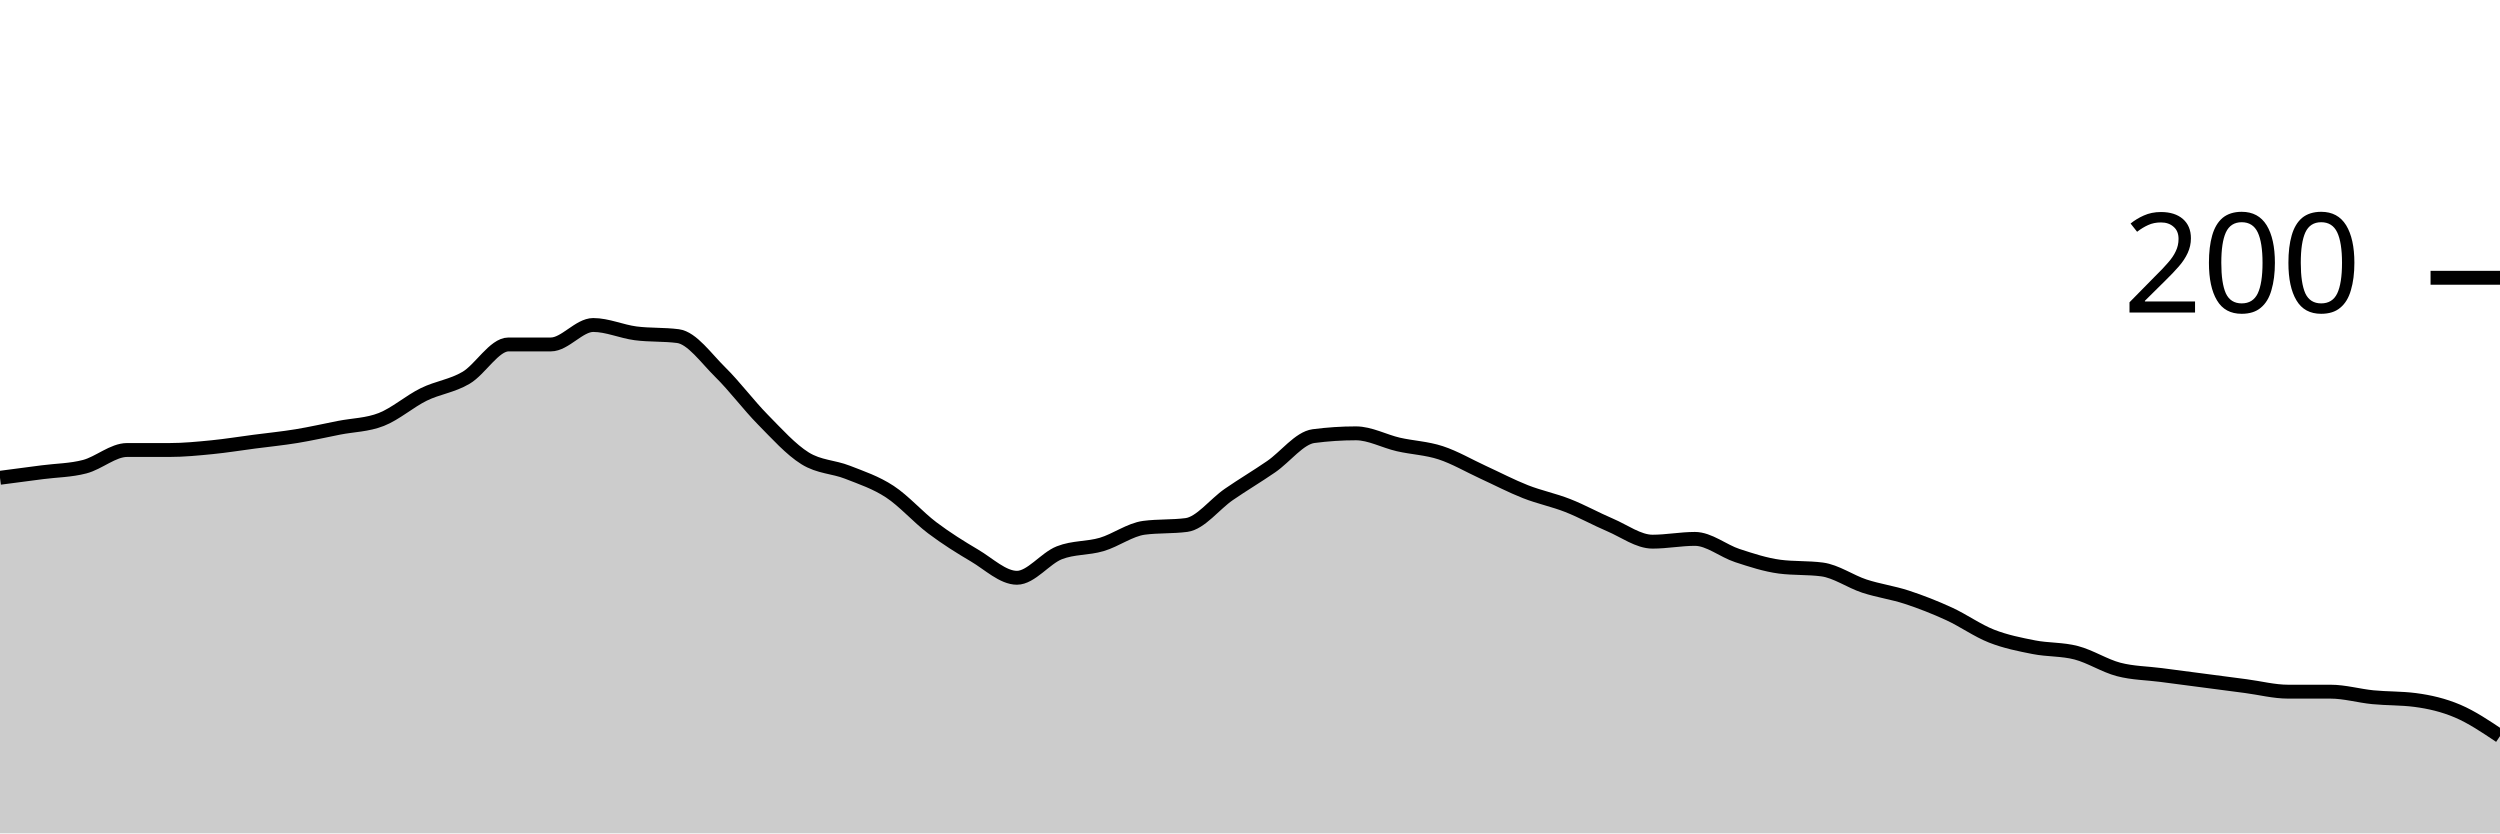
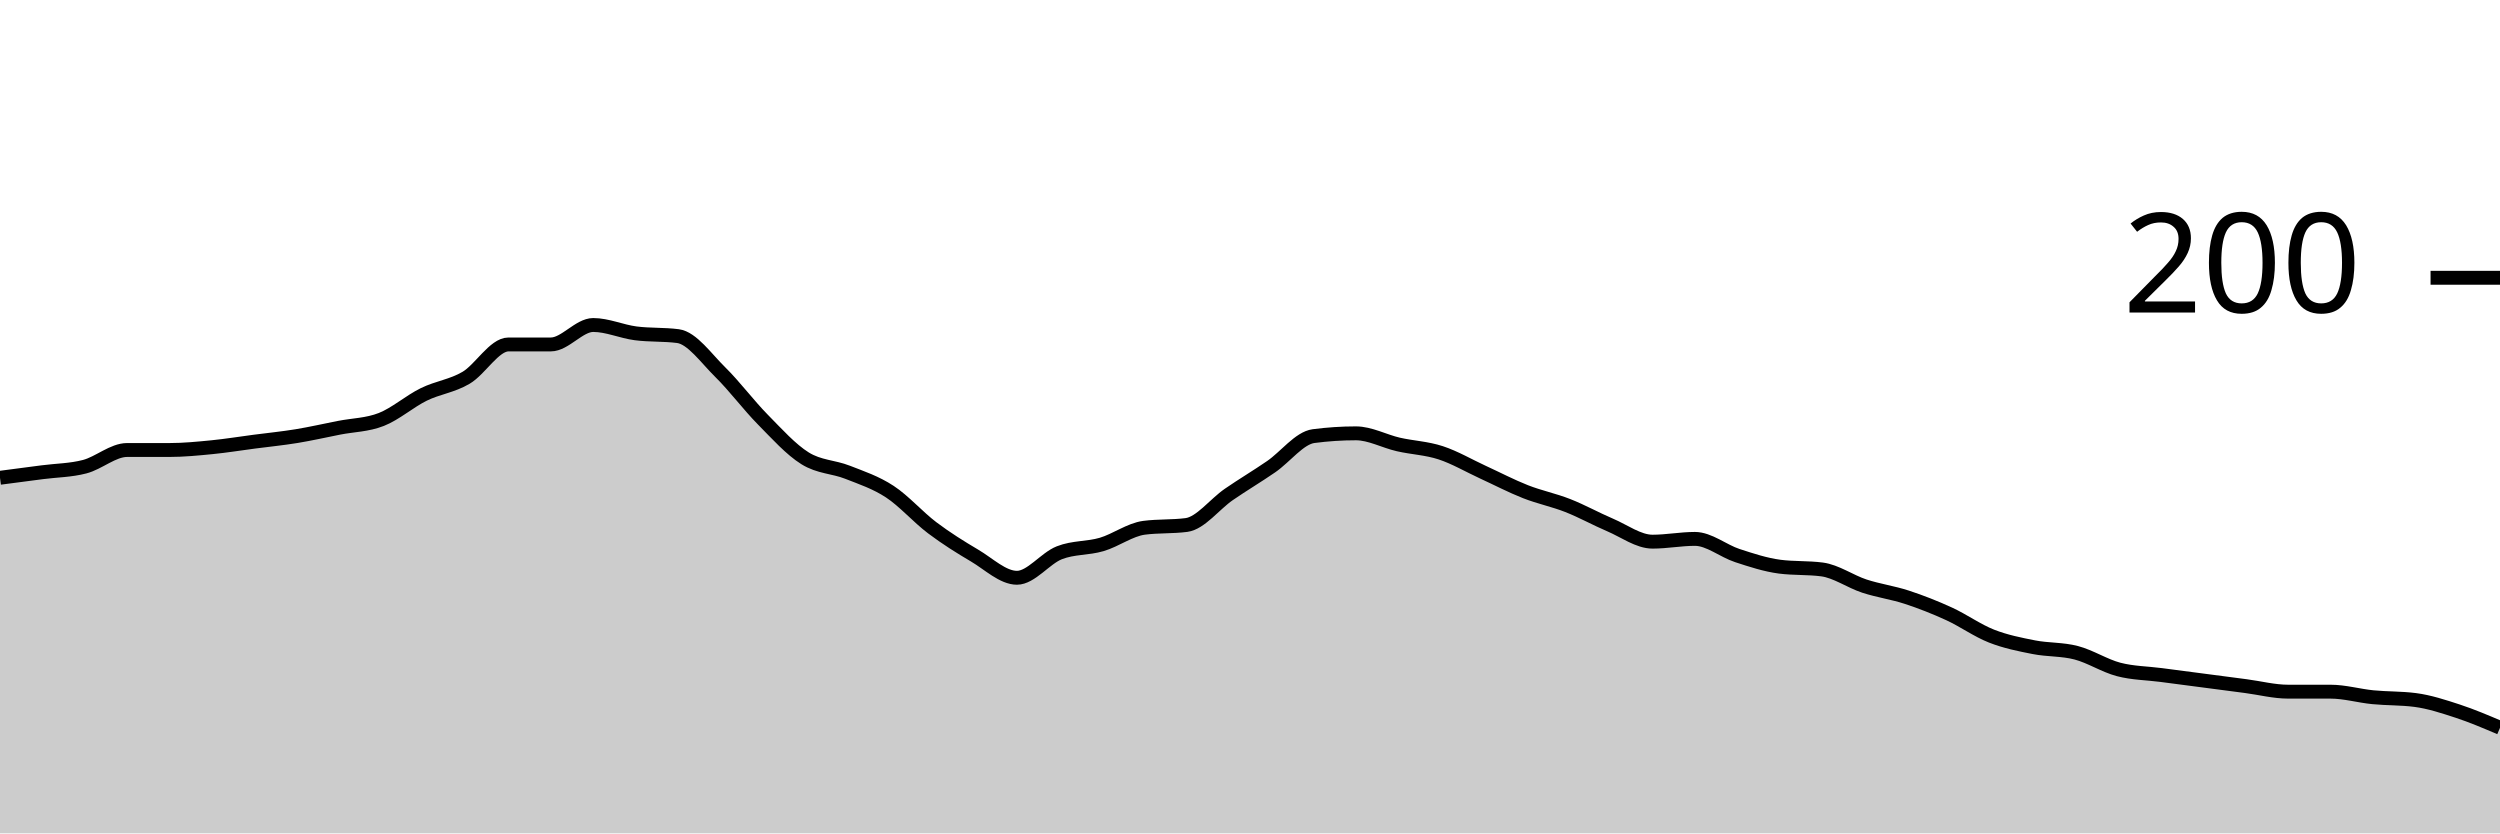
<svg xmlns="http://www.w3.org/2000/svg" viewBox="0 0 180 60">
  <g transform="translate(0,20)">
-     <path class="area" fill="rgba(0, 0, 0, 0.2)" d="M0,14.4C1.017,14.267,2.034,14.133,3.051,14C4.068,13.867,5.085,13.867,6.102,13.6C7.119,13.333,8.136,12.4,9.153,12.4C10.169,12.4,11.186,12.4,12.203,12.4C13.22,12.4,14.237,12.3,15.254,12.2C16.271,12.1,17.288,11.933,18.305,11.8C19.322,11.667,20.339,11.567,21.356,11.4C22.373,11.233,23.39,11,24.407,10.8C25.424,10.6,26.441,10.6,27.458,10.2C28.475,9.8,29.492,8.9,30.508,8.4C31.525,7.9,32.542,7.8,33.559,7.2C34.576,6.6,35.593,4.8,36.61,4.8C37.627,4.8,38.644,4.8,39.661,4.8C40.678,4.8,41.695,3.4,42.712,3.4C43.729,3.4,44.746,3.867,45.763,4C46.78,4.133,47.797,4.067,48.814,4.2C49.831,4.333,50.847,5.8,51.864,6.8C52.881,7.8,53.898,9.167,54.915,10.2C55.932,11.233,56.949,12.367,57.966,13C58.983,13.633,60,13.6,61.017,14C62.034,14.4,63.051,14.733,64.068,15.4C65.085,16.067,66.102,17.233,67.119,18C68.136,18.767,69.153,19.4,70.169,20C71.186,20.6,72.203,21.6,73.22,21.6C74.237,21.6,75.254,20.2,76.271,19.8C77.288,19.4,78.305,19.5,79.322,19.2C80.339,18.9,81.356,18.133,82.373,18C83.39,17.867,84.407,17.933,85.424,17.8C86.441,17.667,87.458,16.3,88.475,15.6C89.492,14.9,90.508,14.3,91.525,13.6C92.542,12.9,93.559,11.533,94.576,11.4C95.593,11.267,96.61,11.2,97.627,11.2C98.644,11.2,99.661,11.767,100.678,12C101.695,12.233,102.712,12.267,103.729,12.6C104.746,12.933,105.763,13.533,106.78,14C107.797,14.467,108.814,15,109.831,15.4C110.847,15.8,111.864,16,112.881,16.4C113.898,16.8,114.915,17.367,115.932,17.8C116.949,18.233,117.966,19,118.983,19C120,19,121.017,18.8,122.034,18.8C123.051,18.8,124.068,19.667,125.085,20C126.102,20.333,127.119,20.667,128.136,20.8C129.153,20.933,130.169,20.867,131.186,21C132.203,21.133,133.22,21.867,134.237,22.2C135.254,22.533,136.271,22.667,137.288,23C138.305,23.333,139.322,23.733,140.339,24.2C141.356,24.667,142.373,25.4,143.39,25.8C144.407,26.2,145.424,26.4,146.441,26.6C147.458,26.8,148.475,26.733,149.492,27C150.508,27.267,151.525,27.933,152.542,28.2C153.559,28.467,154.576,28.467,155.593,28.6C156.61,28.733,157.627,28.867,158.644,29C159.661,29.133,160.678,29.267,161.695,29.4C162.712,29.533,163.729,29.8,164.746,29.8C165.763,29.8,166.78,29.8,167.797,29.8C168.814,29.8,169.831,30.1,170.847,30.2C171.864,30.3,172.881,30.267,173.898,30.4C174.915,30.533,175.932,30.767,176.949,31.2C177.966,31.633,178.983,32.317,180,33L180,40C178.983,40,177.966,40,176.949,40C175.932,40,174.915,40,173.898,40C172.881,40,171.864,40,170.847,40C169.831,40,168.814,40,167.797,40C166.78,40,165.763,40,164.746,40C163.729,40,162.712,40,161.695,40C160.678,40,159.661,40,158.644,40C157.627,40,156.61,40,155.593,40C154.576,40,153.559,40,152.542,40C151.525,40,150.508,40,149.492,40C148.475,40,147.458,40,146.441,40C145.424,40,144.407,40,143.39,40C142.373,40,141.356,40,140.339,40C139.322,40,138.305,40,137.288,40C136.271,40,135.254,40,134.237,40C133.22,40,132.203,40,131.186,40C130.169,40,129.153,40,128.136,40C127.119,40,126.102,40,125.085,40C124.068,40,123.051,40,122.034,40C121.017,40,120,40,118.983,40C117.966,40,116.949,40,115.932,40C114.915,40,113.898,40,112.881,40C111.864,40,110.847,40,109.831,40C108.814,40,107.797,40,106.78,40C105.763,40,104.746,40,103.729,40C102.712,40,101.695,40,100.678,40C99.661,40,98.644,40,97.627,40C96.61,40,95.593,40,94.576,40C93.559,40,92.542,40,91.525,40C90.508,40,89.492,40,88.475,40C87.458,40,86.441,40,85.424,40C84.407,40,83.39,40,82.373,40C81.356,40,80.339,40,79.322,40C78.305,40,77.288,40,76.271,40C75.254,40,74.237,40,73.22,40C72.203,40,71.186,40,70.169,40C69.153,40,68.136,40,67.119,40C66.102,40,65.085,40,64.068,40C63.051,40,62.034,40,61.017,40C60,40,58.983,40,57.966,40C56.949,40,55.932,40,54.915,40C53.898,40,52.881,40,51.864,40C50.847,40,49.831,40,48.814,40C47.797,40,46.78,40,45.763,40C44.746,40,43.729,40,42.712,40C41.695,40,40.678,40,39.661,40C38.644,40,37.627,40,36.61,40C35.593,40,34.576,40,33.559,40C32.542,40,31.525,40,30.508,40C29.492,40,28.475,40,27.458,40C26.441,40,25.424,40,24.407,40C23.39,40,22.373,40,21.356,40C20.339,40,19.322,40,18.305,40C17.288,40,16.271,40,15.254,40C14.237,40,13.22,40,12.203,40C11.186,40,10.169,40,9.153,40C8.136,40,7.119,40,6.102,40C5.085,40,4.068,40,3.051,40C2.034,40,1.017,40,0,40Z" />
-     <path class="line" stroke="black" fill="none" d="M0,14.4C1.017,14.267,2.034,14.133,3.051,14C4.068,13.867,5.085,13.867,6.102,13.6C7.119,13.333,8.136,12.4,9.153,12.4C10.169,12.4,11.186,12.4,12.203,12.4C13.22,12.4,14.237,12.3,15.254,12.2C16.271,12.1,17.288,11.933,18.305,11.8C19.322,11.667,20.339,11.567,21.356,11.4C22.373,11.233,23.39,11,24.407,10.8C25.424,10.6,26.441,10.6,27.458,10.2C28.475,9.8,29.492,8.9,30.508,8.4C31.525,7.9,32.542,7.8,33.559,7.2C34.576,6.6,35.593,4.8,36.61,4.8C37.627,4.8,38.644,4.8,39.661,4.8C40.678,4.8,41.695,3.4,42.712,3.4C43.729,3.4,44.746,3.867,45.763,4C46.78,4.133,47.797,4.067,48.814,4.2C49.831,4.333,50.847,5.8,51.864,6.8C52.881,7.8,53.898,9.167,54.915,10.2C55.932,11.233,56.949,12.367,57.966,13C58.983,13.633,60,13.6,61.017,14C62.034,14.4,63.051,14.733,64.068,15.4C65.085,16.067,66.102,17.233,67.119,18C68.136,18.767,69.153,19.4,70.169,20C71.186,20.6,72.203,21.6,73.22,21.6C74.237,21.6,75.254,20.2,76.271,19.8C77.288,19.4,78.305,19.5,79.322,19.2C80.339,18.9,81.356,18.133,82.373,18C83.39,17.867,84.407,17.933,85.424,17.8C86.441,17.667,87.458,16.3,88.475,15.6C89.492,14.9,90.508,14.3,91.525,13.6C92.542,12.9,93.559,11.533,94.576,11.4C95.593,11.267,96.61,11.2,97.627,11.2C98.644,11.2,99.661,11.767,100.678,12C101.695,12.233,102.712,12.267,103.729,12.6C104.746,12.933,105.763,13.533,106.78,14C107.797,14.467,108.814,15,109.831,15.4C110.847,15.8,111.864,16,112.881,16.4C113.898,16.8,114.915,17.367,115.932,17.8C116.949,18.233,117.966,19,118.983,19C120,19,121.017,18.8,122.034,18.8C123.051,18.8,124.068,19.667,125.085,20C126.102,20.333,127.119,20.667,128.136,20.8C129.153,20.933,130.169,20.867,131.186,21C132.203,21.133,133.22,21.867,134.237,22.2C135.254,22.533,136.271,22.667,137.288,23C138.305,23.333,139.322,23.733,140.339,24.2C141.356,24.667,142.373,25.4,143.39,25.8C144.407,26.2,145.424,26.4,146.441,26.6C147.458,26.8,148.475,26.733,149.492,27C150.508,27.267,151.525,27.933,152.542,28.2C153.559,28.467,154.576,28.467,155.593,28.6C156.61,28.733,157.627,28.867,158.644,29C159.661,29.133,160.678,29.267,161.695,29.4C162.712,29.533,163.729,29.8,164.746,29.8C165.763,29.8,166.78,29.8,167.797,29.8C168.814,29.8,169.831,30.1,170.847,30.2C171.864,30.3,172.881,30.267,173.898,30.4C174.915,30.533,175.932,30.767,176.949,31.2C177.966,31.633,178.983,32.317,180,33" />
+     <path class="area" fill="rgba(0, 0, 0, 0.2)" d="M0,14.4C1.017,14.267,2.034,14.133,3.051,14C4.068,13.867,5.085,13.867,6.102,13.6C7.119,13.333,8.136,12.4,9.153,12.4C10.169,12.4,11.186,12.4,12.203,12.4C13.22,12.4,14.237,12.3,15.254,12.2C16.271,12.1,17.288,11.933,18.305,11.8C19.322,11.667,20.339,11.567,21.356,11.4C22.373,11.233,23.39,11,24.407,10.8C25.424,10.6,26.441,10.6,27.458,10.2C28.475,9.8,29.492,8.9,30.508,8.4C31.525,7.9,32.542,7.8,33.559,7.2C34.576,6.6,35.593,4.8,36.61,4.8C37.627,4.8,38.644,4.8,39.661,4.8C40.678,4.8,41.695,3.4,42.712,3.4C43.729,3.4,44.746,3.867,45.763,4C46.78,4.133,47.797,4.067,48.814,4.2C49.831,4.333,50.847,5.8,51.864,6.8C52.881,7.8,53.898,9.167,54.915,10.2C55.932,11.233,56.949,12.367,57.966,13C58.983,13.633,60,13.6,61.017,14C62.034,14.4,63.051,14.733,64.068,15.4C65.085,16.067,66.102,17.233,67.119,18C68.136,18.767,69.153,19.4,70.169,20C71.186,20.6,72.203,21.6,73.22,21.6C74.237,21.6,75.254,20.2,76.271,19.8C77.288,19.4,78.305,19.5,79.322,19.2C80.339,18.9,81.356,18.133,82.373,18C83.39,17.867,84.407,17.933,85.424,17.8C86.441,17.667,87.458,16.3,88.475,15.6C89.492,14.9,90.508,14.3,91.525,13.6C92.542,12.9,93.559,11.533,94.576,11.4C95.593,11.267,96.61,11.2,97.627,11.2C98.644,11.2,99.661,11.767,100.678,12C101.695,12.233,102.712,12.267,103.729,12.6C104.746,12.933,105.763,13.533,106.78,14C107.797,14.467,108.814,15,109.831,15.4C110.847,15.8,111.864,16,112.881,16.4C113.898,16.8,114.915,17.367,115.932,17.8C116.949,18.233,117.966,19,118.983,19C120,19,121.017,18.8,122.034,18.8C123.051,18.8,124.068,19.667,125.085,20C126.102,20.333,127.119,20.667,128.136,20.8C129.153,20.933,130.169,20.867,131.186,21C132.203,21.133,133.22,21.867,134.237,22.2C135.254,22.533,136.271,22.667,137.288,23C138.305,23.333,139.322,23.733,140.339,24.2C141.356,24.667,142.373,25.4,143.39,25.8C144.407,26.2,145.424,26.4,146.441,26.6C147.458,26.8,148.475,26.733,149.492,27C150.508,27.267,151.525,27.933,152.542,28.2C153.559,28.467,154.576,28.467,155.593,28.6C156.61,28.733,157.627,28.867,158.644,29C159.661,29.133,160.678,29.267,161.695,29.4C162.712,29.533,163.729,29.8,164.746,29.8C165.763,29.8,166.78,29.8,167.797,29.8C168.814,29.8,169.831,30.1,170.847,30.2C171.864,30.3,172.881,30.267,173.898,30.4C174.915,30.533,175.932,30.867,176.949,31.2C177.966,31.533,178.983,31.967,180,32.4L180,40C178.983,40,177.966,40,176.949,40C175.932,40,174.915,40,173.898,40C172.881,40,171.864,40,170.847,40C169.831,40,168.814,40,167.797,40C166.78,40,165.763,40,164.746,40C163.729,40,162.712,40,161.695,40C160.678,40,159.661,40,158.644,40C157.627,40,156.61,40,155.593,40C154.576,40,153.559,40,152.542,40C151.525,40,150.508,40,149.492,40C148.475,40,147.458,40,146.441,40C145.424,40,144.407,40,143.39,40C142.373,40,141.356,40,140.339,40C139.322,40,138.305,40,137.288,40C136.271,40,135.254,40,134.237,40C133.22,40,132.203,40,131.186,40C130.169,40,129.153,40,128.136,40C127.119,40,126.102,40,125.085,40C124.068,40,123.051,40,122.034,40C121.017,40,120,40,118.983,40C117.966,40,116.949,40,115.932,40C114.915,40,113.898,40,112.881,40C111.864,40,110.847,40,109.831,40C108.814,40,107.797,40,106.78,40C105.763,40,104.746,40,103.729,40C102.712,40,101.695,40,100.678,40C99.661,40,98.644,40,97.627,40C96.61,40,95.593,40,94.576,40C93.559,40,92.542,40,91.525,40C90.508,40,89.492,40,88.475,40C87.458,40,86.441,40,85.424,40C84.407,40,83.39,40,82.373,40C81.356,40,80.339,40,79.322,40C78.305,40,77.288,40,76.271,40C75.254,40,74.237,40,73.22,40C72.203,40,71.186,40,70.169,40C69.153,40,68.136,40,67.119,40C66.102,40,65.085,40,64.068,40C63.051,40,62.034,40,61.017,40C60,40,58.983,40,57.966,40C56.949,40,55.932,40,54.915,40C53.898,40,52.881,40,51.864,40C50.847,40,49.831,40,48.814,40C47.797,40,46.78,40,45.763,40C44.746,40,43.729,40,42.712,40C41.695,40,40.678,40,39.661,40C38.644,40,37.627,40,36.61,40C35.593,40,34.576,40,33.559,40C32.542,40,31.525,40,30.508,40C29.492,40,28.475,40,27.458,40C26.441,40,25.424,40,24.407,40C23.39,40,22.373,40,21.356,40C20.339,40,19.322,40,18.305,40C17.288,40,16.271,40,15.254,40C14.237,40,13.22,40,12.203,40C11.186,40,10.169,40,9.153,40C8.136,40,7.119,40,6.102,40C5.085,40,4.068,40,3.051,40C2.034,40,1.017,40,0,40Z" />
+     <path class="line" stroke="black" fill="none" d="M0,14.4C1.017,14.267,2.034,14.133,3.051,14C4.068,13.867,5.085,13.867,6.102,13.6C7.119,13.333,8.136,12.4,9.153,12.4C10.169,12.4,11.186,12.4,12.203,12.4C13.22,12.4,14.237,12.3,15.254,12.2C16.271,12.1,17.288,11.933,18.305,11.8C19.322,11.667,20.339,11.567,21.356,11.4C22.373,11.233,23.39,11,24.407,10.8C25.424,10.6,26.441,10.6,27.458,10.2C28.475,9.8,29.492,8.9,30.508,8.4C31.525,7.9,32.542,7.8,33.559,7.2C34.576,6.6,35.593,4.8,36.61,4.8C37.627,4.8,38.644,4.8,39.661,4.8C40.678,4.8,41.695,3.4,42.712,3.4C43.729,3.4,44.746,3.867,45.763,4C46.78,4.133,47.797,4.067,48.814,4.2C49.831,4.333,50.847,5.8,51.864,6.8C52.881,7.8,53.898,9.167,54.915,10.2C55.932,11.233,56.949,12.367,57.966,13C58.983,13.633,60,13.6,61.017,14C62.034,14.4,63.051,14.733,64.068,15.4C65.085,16.067,66.102,17.233,67.119,18C68.136,18.767,69.153,19.4,70.169,20C71.186,20.6,72.203,21.6,73.22,21.6C74.237,21.6,75.254,20.2,76.271,19.8C77.288,19.4,78.305,19.5,79.322,19.2C80.339,18.9,81.356,18.133,82.373,18C83.39,17.867,84.407,17.933,85.424,17.8C86.441,17.667,87.458,16.3,88.475,15.6C89.492,14.9,90.508,14.3,91.525,13.6C92.542,12.9,93.559,11.533,94.576,11.4C95.593,11.267,96.61,11.2,97.627,11.2C98.644,11.2,99.661,11.767,100.678,12C101.695,12.233,102.712,12.267,103.729,12.6C104.746,12.933,105.763,13.533,106.78,14C107.797,14.467,108.814,15,109.831,15.4C110.847,15.8,111.864,16,112.881,16.4C113.898,16.8,114.915,17.367,115.932,17.8C116.949,18.233,117.966,19,118.983,19C120,19,121.017,18.8,122.034,18.8C123.051,18.8,124.068,19.667,125.085,20C126.102,20.333,127.119,20.667,128.136,20.8C129.153,20.933,130.169,20.867,131.186,21C132.203,21.133,133.22,21.867,134.237,22.2C135.254,22.533,136.271,22.667,137.288,23C138.305,23.333,139.322,23.733,140.339,24.2C141.356,24.667,142.373,25.4,143.39,25.8C144.407,26.2,145.424,26.4,146.441,26.6C147.458,26.8,148.475,26.733,149.492,27C150.508,27.267,151.525,27.933,152.542,28.2C153.559,28.467,154.576,28.467,155.593,28.6C156.61,28.733,157.627,28.867,158.644,29C159.661,29.133,160.678,29.267,161.695,29.4C162.712,29.533,163.729,29.8,164.746,29.8C165.763,29.8,166.78,29.8,167.797,29.8C168.814,29.8,169.831,30.1,170.847,30.2C171.864,30.3,172.881,30.267,173.898,30.4C174.915,30.533,175.932,30.867,176.949,31.2C177.966,31.533,178.983,31.967,180,32.4" />
    <path class="axis-ceiling" stroke-width="1" stroke="black" fill="none" d="M175,0L180,0" />
    <text class="axis-ceiling-label" font-family="sans-serif" text-anchor="end" font-size="10px" x="170" y="2.5">200</text>
  </g>
</svg>
